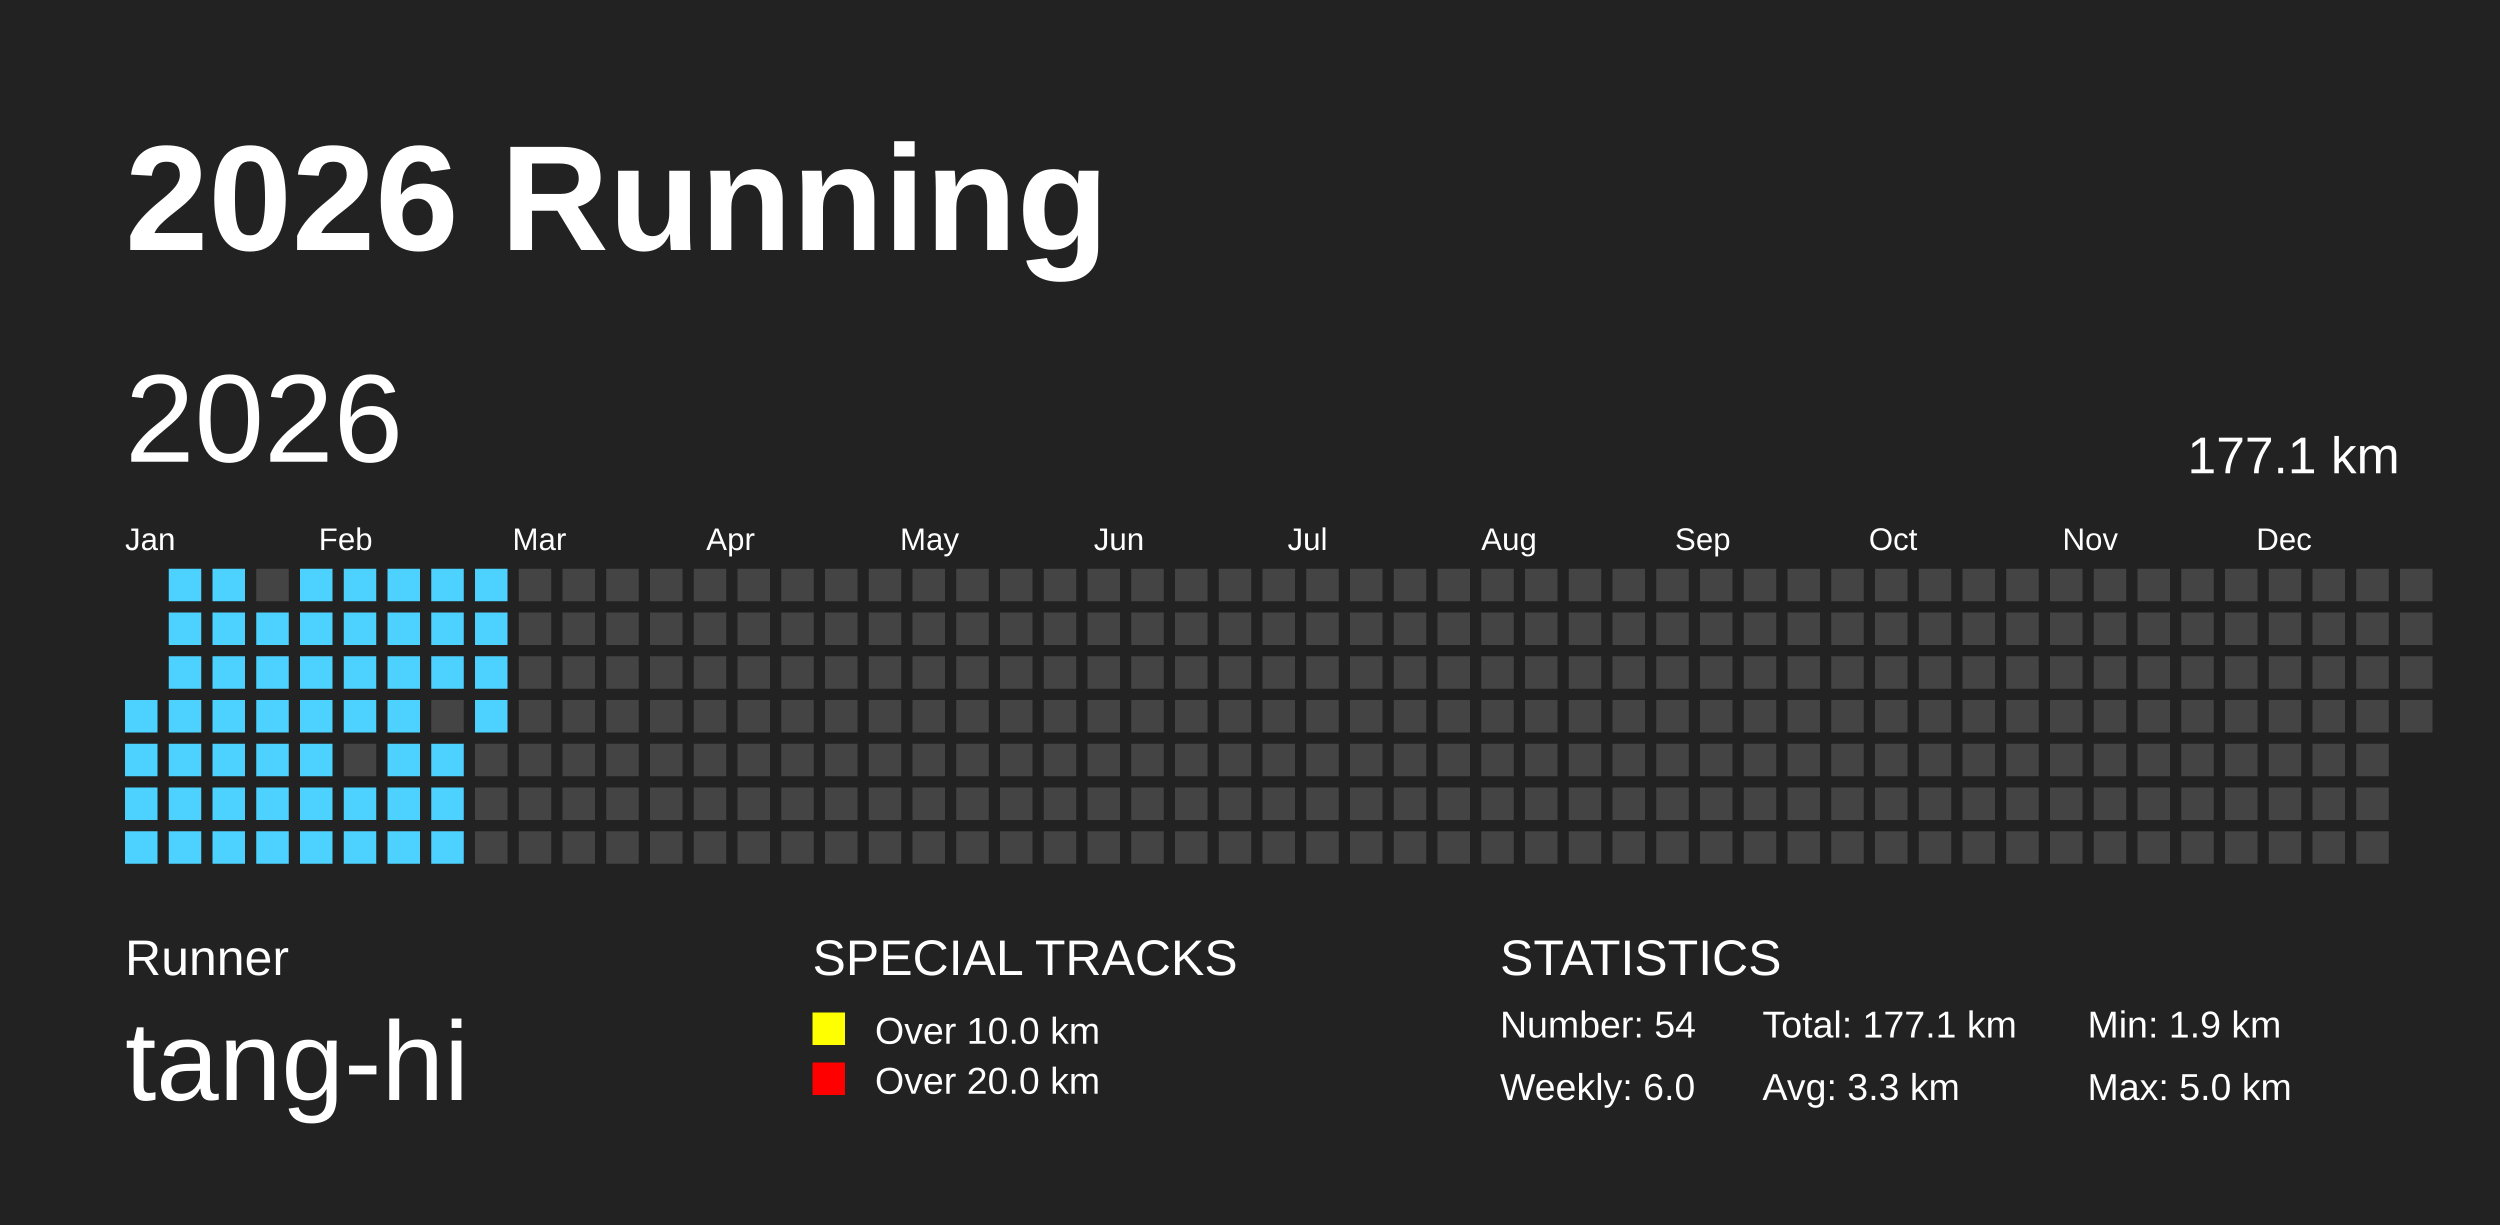
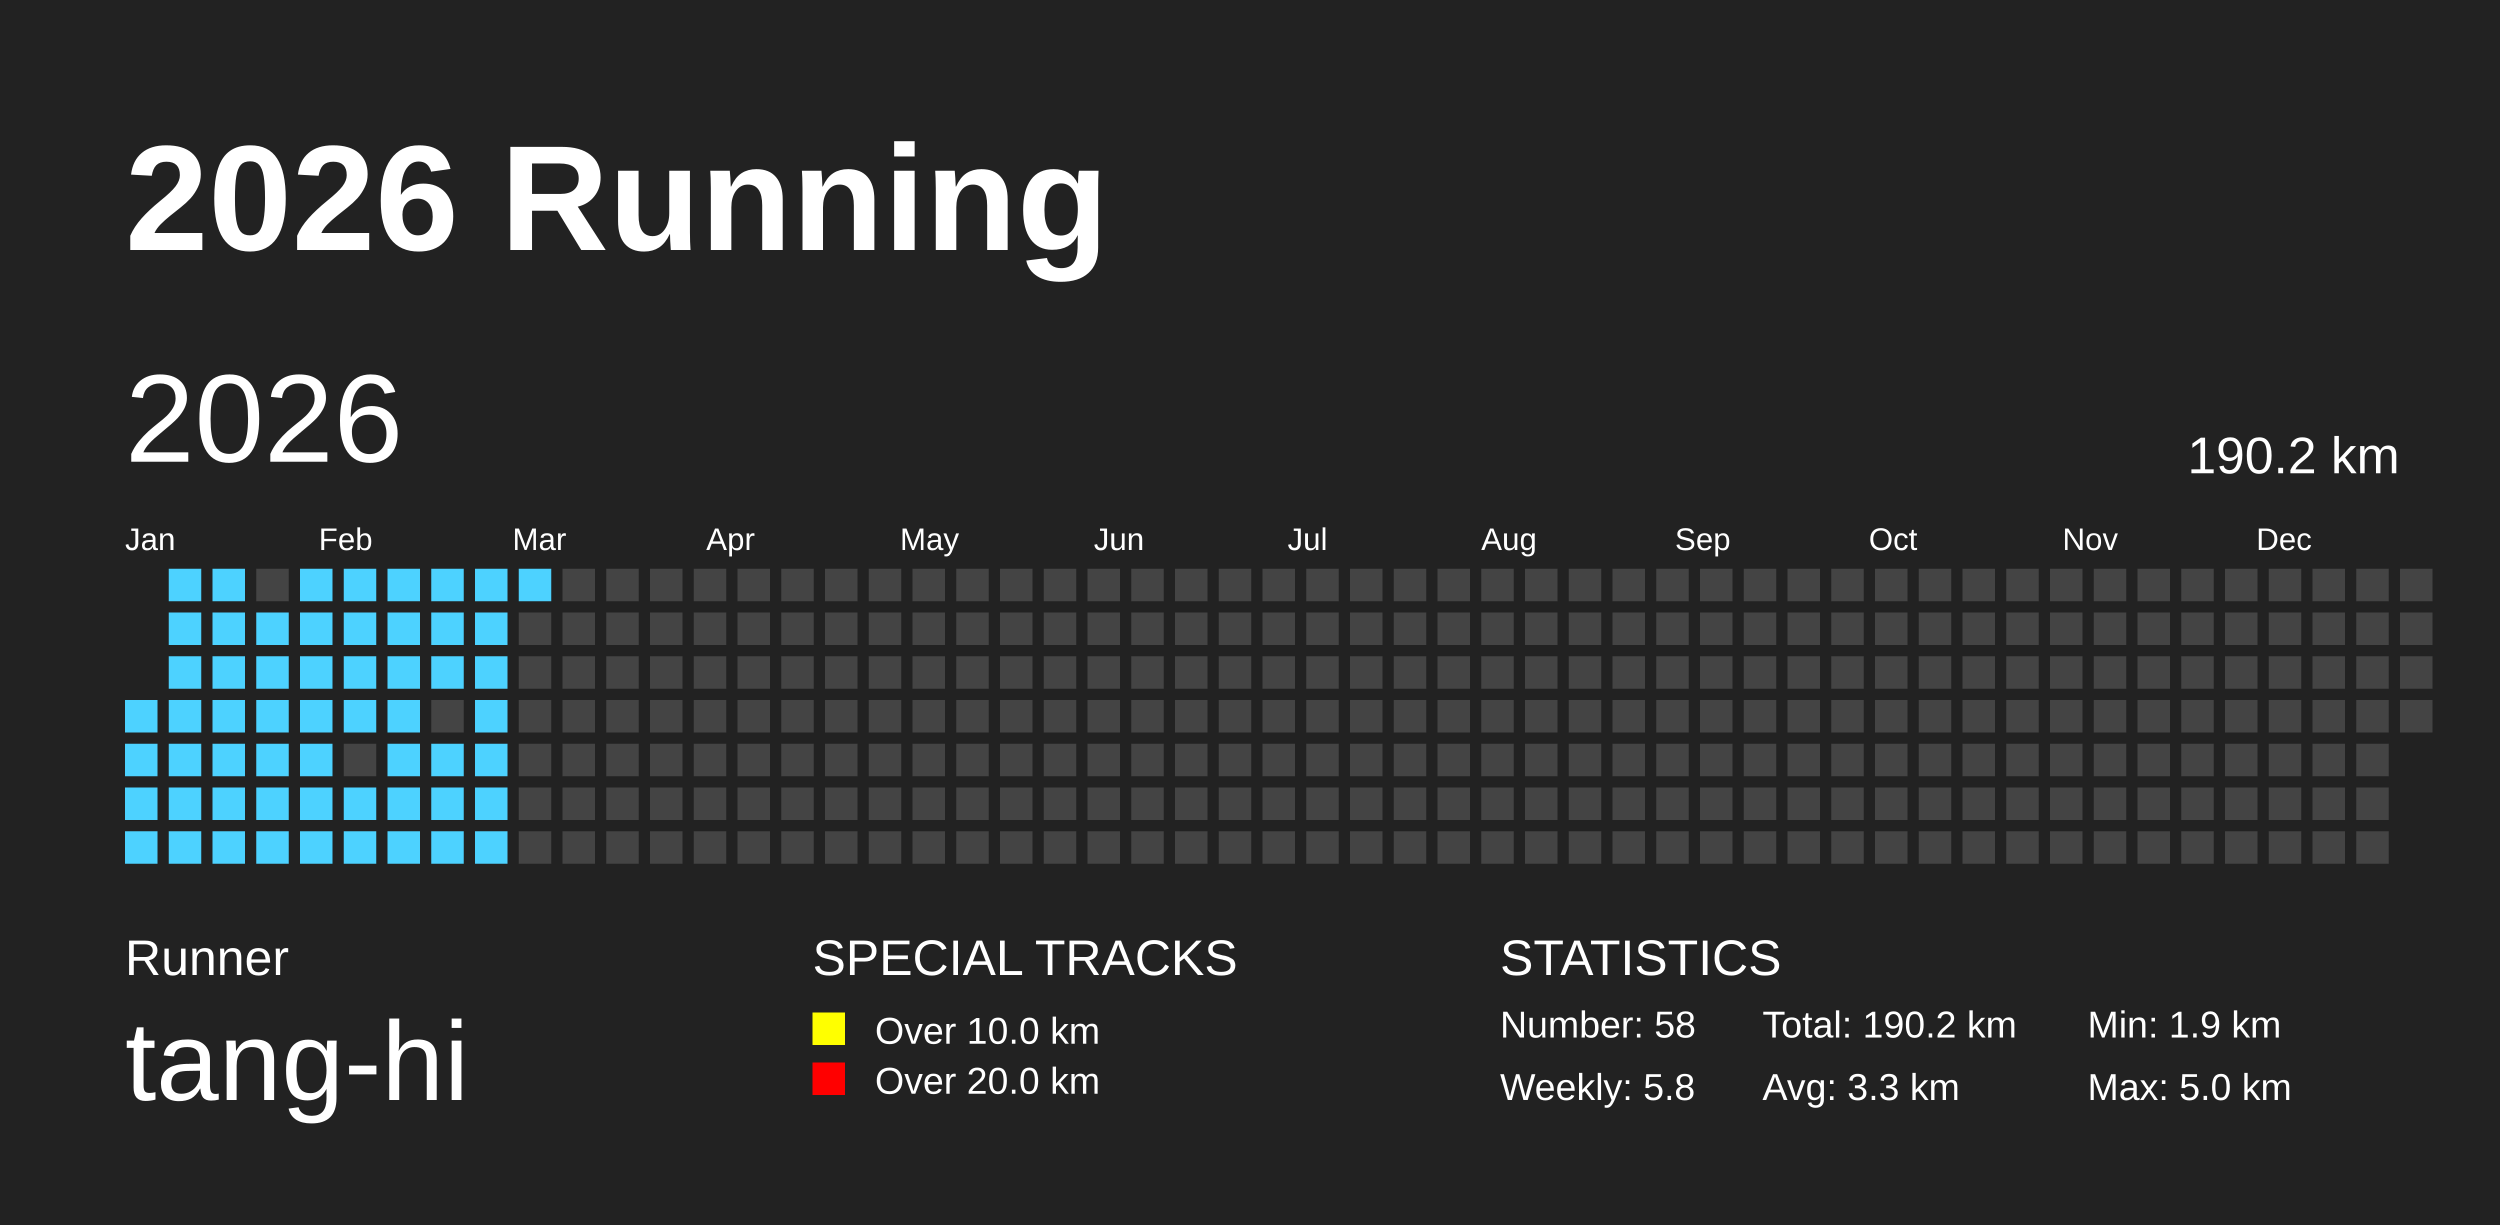
<svg xmlns="http://www.w3.org/2000/svg" baseProfile="full" height="98mm" version="1.1" viewBox="0,0,200,98" width="200mm">
  <defs />
  <rect fill="#222222" height="98" width="200" x="0" y="0" />
  <text fill="#FFFFFF" style="font-size:12px; font-family:Arial; font-weight:bold;" x="10" y="20">2026 Running</text>
  <text fill="#FFFFFF" style="font-size:4px; font-family:Arial" x="10" y="78">Runner</text>
  <text fill="#FFFFFF" style="font-size:9px; font-family:Arial" x="10" y="88">tang-hi</text>
  <text fill="#FFFFFF" style="font-size:4px; font-family:Arial" x="65" y="78">SPECIAL TRACKS</text>
  <rect fill="yellow" height="2.6" width="2.6" x="65" y="81" />
  <text fill="#FFFFFF" style="font-size:3px; font-family:Arial" x="70" y="83.5">Over 10.0 km</text>
  <rect fill="red" height="2.6" width="2.6" x="65" y="85" />
  <text fill="#FFFFFF" style="font-size:3px; font-family:Arial" x="70" y="87.5">Over 20.0 km</text>
  <text fill="#FFFFFF" style="font-size:4px; font-family:Arial" x="120" y="78">STATISTICS</text>
-   <text fill="#FFFFFF" style="font-size:3px; font-family:Arial" x="120" y="83">Number: 54</text>
-   <text fill="#FFFFFF" style="font-size:3px; font-family:Arial" x="120" y="88">Weekly: 6.0</text>
-   <text fill="#FFFFFF" style="font-size:3px; font-family:Arial" x="141" y="83">Total: 177.1 km</text>
+   <text fill="#FFFFFF" style="font-size:3px; font-family:Arial" x="120" y="83">Number: 58</text>
+   <text fill="#FFFFFF" style="font-size:3px; font-family:Arial" x="120" y="88">Weekly: 5.8</text>
+   <text fill="#FFFFFF" style="font-size:3px; font-family:Arial" x="141" y="83">Total: 190.2 km</text>
  <text fill="#FFFFFF" style="font-size:3px; font-family:Arial" x="141" y="88">Avg: 3.3 km</text>
  <text fill="#FFFFFF" style="font-size:3px; font-family:Arial" x="167" y="83">Min: 1.9 km</text>
  <text fill="#FFFFFF" style="font-size:3px; font-family:Arial" x="167" y="88">Max: 5.0 km</text>
  <text dominant-baseline="hanging" fill="#FFFFFF" style="font-size:10.0px; font-family:Arial;" x="10" y="30">2026</text>
-   <text dominant-baseline="hanging" fill="#FFFFFF" style="font-size:4.125px; font-family:Arial;" x="175" y="35">177.1 km</text>
+   <text dominant-baseline="hanging" fill="#FFFFFF" style="font-size:4.125px; font-family:Arial;" x="175" y="35">190.2 km</text>
  <text fill="#FFFFFF" style="font-size:2.5px; font-family:Arial" x="10.0" y="44">Jan</text>
  <text fill="#FFFFFF" style="font-size:2.5px; font-family:Arial" x="25.5" y="44">Feb</text>
  <text fill="#FFFFFF" style="font-size:2.5px; font-family:Arial" x="41.0" y="44">Mar</text>
  <text fill="#FFFFFF" style="font-size:2.5px; font-family:Arial" x="56.5" y="44">Apr</text>
  <text fill="#FFFFFF" style="font-size:2.5px; font-family:Arial" x="72.0" y="44">May</text>
  <text fill="#FFFFFF" style="font-size:2.5px; font-family:Arial" x="87.5" y="44">Jun</text>
  <text fill="#FFFFFF" style="font-size:2.5px; font-family:Arial" x="103.0" y="44">Jul</text>
  <text fill="#FFFFFF" style="font-size:2.5px; font-family:Arial" x="118.5" y="44">Aug</text>
  <text fill="#FFFFFF" style="font-size:2.5px; font-family:Arial" x="134.0" y="44">Sep</text>
  <text fill="#FFFFFF" style="font-size:2.5px; font-family:Arial" x="149.5" y="44">Oct</text>
  <text fill="#FFFFFF" style="font-size:2.5px; font-family:Arial" x="165.0" y="44">Nov</text>
  <text fill="#FFFFFF" style="font-size:2.5px; font-family:Arial" x="180.5" y="44">Dec</text>
  <rect fill="#4DD2FF" height="2.6" width="2.6" x="10.0" y="56.0" />
  <rect fill="#4DD2FF" height="2.6" width="2.6" x="10.0" y="59.5" />
  <rect fill="#4DD2FF" height="2.6" width="2.6" x="10.0" y="63.0" />
  <rect fill="#4DD2FF" height="2.6" width="2.6" x="10.0" y="66.5" />
  <rect fill="#4DD2FF" height="2.6" width="2.6" x="13.5" y="45.5" />
  <rect fill="#4DD2FF" height="2.6" width="2.6" x="13.5" y="49.0" />
  <rect fill="#4DD2FF" height="2.6" width="2.6" x="13.5" y="52.5" />
  <rect fill="#4DD2FF" height="2.6" width="2.6" x="13.5" y="56.0" />
  <rect fill="#4DD2FF" height="2.6" width="2.6" x="13.5" y="59.5" />
  <rect fill="#4DD2FF" height="2.6" width="2.6" x="13.5" y="63.0" />
  <rect fill="#4DD2FF" height="2.6" width="2.6" x="13.5" y="66.5" />
  <rect fill="#4DD2FF" height="2.6" width="2.6" x="17.0" y="45.5" />
  <rect fill="#4DD2FF" height="2.6" width="2.6" x="17.0" y="49.0" />
  <rect fill="#4DD2FF" height="2.6" width="2.6" x="17.0" y="52.5" />
  <rect fill="#4DD2FF" height="2.6" width="2.6" x="17.0" y="56.0" />
  <rect fill="#4DD2FF" height="2.6" width="2.6" x="17.0" y="59.5" />
  <rect fill="#4DD2FF" height="2.6" width="2.6" x="17.0" y="63.0" />
  <rect fill="#4DD2FF" height="2.6" width="2.6" x="17.0" y="66.5" />
  <rect fill="#444444" height="2.6" width="2.6" x="20.5" y="45.5" />
  <rect fill="#4DD2FF" height="2.6" width="2.6" x="20.5" y="49.0" />
  <rect fill="#4DD2FF" height="2.6" width="2.6" x="20.5" y="52.5" />
  <rect fill="#4DD2FF" height="2.6" width="2.6" x="20.5" y="56.0" />
  <rect fill="#4DD2FF" height="2.6" width="2.6" x="20.5" y="59.5" />
  <rect fill="#4DD2FF" height="2.6" width="2.6" x="20.5" y="63.0" />
  <rect fill="#4DD2FF" height="2.6" width="2.6" x="20.5" y="66.5" />
  <rect fill="#4DD2FF" height="2.6" width="2.6" x="24.0" y="45.5" />
  <rect fill="#4DD2FF" height="2.6" width="2.6" x="24.0" y="49.0" />
  <rect fill="#4DD2FF" height="2.6" width="2.6" x="24.0" y="52.5" />
  <rect fill="#4DD2FF" height="2.6" width="2.6" x="24.0" y="56.0" />
  <rect fill="#4DD2FF" height="2.6" width="2.6" x="24.0" y="59.5" />
  <rect fill="#4DD2FF" height="2.6" width="2.6" x="24.0" y="63.0" />
  <rect fill="#4DD2FF" height="2.6" width="2.6" x="24.0" y="66.5" />
  <rect fill="#4DD2FF" height="2.6" width="2.6" x="27.5" y="45.5" />
  <rect fill="#4DD2FF" height="2.6" width="2.6" x="27.5" y="49.0" />
  <rect fill="#4DD2FF" height="2.6" width="2.6" x="27.5" y="52.5" />
  <rect fill="#4DD2FF" height="2.6" width="2.6" x="27.5" y="56.0" />
  <rect fill="#444444" height="2.6" width="2.6" x="27.5" y="59.5" />
  <rect fill="#4DD2FF" height="2.6" width="2.6" x="27.5" y="63.0" />
  <rect fill="#4DD2FF" height="2.6" width="2.6" x="27.5" y="66.5" />
  <rect fill="#4DD2FF" height="2.6" width="2.6" x="31.0" y="45.5" />
  <rect fill="#4DD2FF" height="2.6" width="2.6" x="31.0" y="49.0" />
  <rect fill="#4DD2FF" height="2.6" width="2.6" x="31.0" y="52.5" />
  <rect fill="#4DD2FF" height="2.6" width="2.6" x="31.0" y="56.0" />
  <rect fill="#4DD2FF" height="2.6" width="2.6" x="31.0" y="59.5" />
  <rect fill="#4DD2FF" height="2.6" width="2.6" x="31.0" y="63.0" />
  <rect fill="#4DD2FF" height="2.6" width="2.6" x="31.0" y="66.5" />
  <rect fill="#4DD2FF" height="2.6" width="2.6" x="34.5" y="45.5" />
  <rect fill="#4DD2FF" height="2.6" width="2.6" x="34.5" y="49.0" />
  <rect fill="#4DD2FF" height="2.6" width="2.6" x="34.5" y="52.5" />
  <rect fill="#444444" height="2.6" width="2.6" x="34.5" y="56.0" />
  <rect fill="#4DD2FF" height="2.6" width="2.6" x="34.5" y="59.5" />
  <rect fill="#4DD2FF" height="2.6" width="2.6" x="34.5" y="63.0" />
  <rect fill="#4DD2FF" height="2.6" width="2.6" x="34.5" y="66.5" />
  <rect fill="#4DD2FF" height="2.6" width="2.6" x="38.0" y="45.5" />
  <rect fill="#4DD2FF" height="2.6" width="2.6" x="38.0" y="49.0" />
  <rect fill="#4DD2FF" height="2.6" width="2.6" x="38.0" y="52.5" />
  <rect fill="#4DD2FF" height="2.6" width="2.6" x="38.0" y="56.0" />
-   <rect fill="#444444" height="2.6" width="2.6" x="38.0" y="59.5" />
-   <rect fill="#444444" height="2.6" width="2.6" x="38.0" y="63.0" />
-   <rect fill="#444444" height="2.6" width="2.6" x="38.0" y="66.5" />
-   <rect fill="#444444" height="2.6" width="2.6" x="41.5" y="45.5" />
+   <rect fill="#4DD2FF" height="2.6" width="2.6" x="38.0" y="59.5" />
+   <rect fill="#4DD2FF" height="2.6" width="2.6" x="38.0" y="63.0" />
+   <rect fill="#4DD2FF" height="2.6" width="2.6" x="38.0" y="66.5" />
+   <rect fill="#4DD2FF" height="2.6" width="2.6" x="41.5" y="45.5" />
  <rect fill="#444444" height="2.6" width="2.6" x="41.5" y="49.0" />
  <rect fill="#444444" height="2.6" width="2.6" x="41.5" y="52.5" />
  <rect fill="#444444" height="2.6" width="2.6" x="41.5" y="56.0" />
  <rect fill="#444444" height="2.6" width="2.6" x="41.5" y="59.5" />
  <rect fill="#444444" height="2.6" width="2.6" x="41.5" y="63.0" />
  <rect fill="#444444" height="2.6" width="2.6" x="41.5" y="66.5" />
  <rect fill="#444444" height="2.6" width="2.6" x="45.0" y="45.5" />
  <rect fill="#444444" height="2.6" width="2.6" x="45.0" y="49.0" />
  <rect fill="#444444" height="2.6" width="2.6" x="45.0" y="52.5" />
  <rect fill="#444444" height="2.6" width="2.6" x="45.0" y="56.0" />
  <rect fill="#444444" height="2.6" width="2.6" x="45.0" y="59.5" />
  <rect fill="#444444" height="2.6" width="2.6" x="45.0" y="63.0" />
  <rect fill="#444444" height="2.6" width="2.6" x="45.0" y="66.5" />
  <rect fill="#444444" height="2.6" width="2.6" x="48.5" y="45.5" />
  <rect fill="#444444" height="2.6" width="2.6" x="48.5" y="49.0" />
  <rect fill="#444444" height="2.6" width="2.6" x="48.5" y="52.5" />
  <rect fill="#444444" height="2.6" width="2.6" x="48.5" y="56.0" />
  <rect fill="#444444" height="2.6" width="2.6" x="48.5" y="59.5" />
  <rect fill="#444444" height="2.6" width="2.6" x="48.5" y="63.0" />
  <rect fill="#444444" height="2.6" width="2.6" x="48.5" y="66.5" />
  <rect fill="#444444" height="2.6" width="2.6" x="52.0" y="45.5" />
  <rect fill="#444444" height="2.6" width="2.6" x="52.0" y="49.0" />
  <rect fill="#444444" height="2.6" width="2.6" x="52.0" y="52.5" />
  <rect fill="#444444" height="2.6" width="2.6" x="52.0" y="56.0" />
  <rect fill="#444444" height="2.6" width="2.6" x="52.0" y="59.5" />
  <rect fill="#444444" height="2.6" width="2.6" x="52.0" y="63.0" />
  <rect fill="#444444" height="2.6" width="2.6" x="52.0" y="66.5" />
  <rect fill="#444444" height="2.6" width="2.6" x="55.5" y="45.5" />
  <rect fill="#444444" height="2.6" width="2.6" x="55.5" y="49.0" />
  <rect fill="#444444" height="2.6" width="2.6" x="55.5" y="52.5" />
  <rect fill="#444444" height="2.6" width="2.6" x="55.5" y="56.0" />
  <rect fill="#444444" height="2.6" width="2.6" x="55.5" y="59.5" />
  <rect fill="#444444" height="2.6" width="2.6" x="55.5" y="63.0" />
  <rect fill="#444444" height="2.6" width="2.6" x="55.5" y="66.5" />
  <rect fill="#444444" height="2.6" width="2.6" x="59.0" y="45.5" />
  <rect fill="#444444" height="2.6" width="2.6" x="59.0" y="49.0" />
  <rect fill="#444444" height="2.6" width="2.6" x="59.0" y="52.5" />
  <rect fill="#444444" height="2.6" width="2.6" x="59.0" y="56.0" />
  <rect fill="#444444" height="2.6" width="2.6" x="59.0" y="59.5" />
  <rect fill="#444444" height="2.6" width="2.6" x="59.0" y="63.0" />
  <rect fill="#444444" height="2.6" width="2.6" x="59.0" y="66.5" />
  <rect fill="#444444" height="2.6" width="2.6" x="62.5" y="45.5" />
  <rect fill="#444444" height="2.6" width="2.6" x="62.5" y="49.0" />
  <rect fill="#444444" height="2.6" width="2.6" x="62.5" y="52.5" />
  <rect fill="#444444" height="2.6" width="2.6" x="62.5" y="56.0" />
  <rect fill="#444444" height="2.6" width="2.6" x="62.5" y="59.5" />
  <rect fill="#444444" height="2.6" width="2.6" x="62.5" y="63.0" />
  <rect fill="#444444" height="2.6" width="2.6" x="62.5" y="66.5" />
  <rect fill="#444444" height="2.6" width="2.6" x="66.0" y="45.5" />
  <rect fill="#444444" height="2.6" width="2.6" x="66.0" y="49.0" />
  <rect fill="#444444" height="2.6" width="2.6" x="66.0" y="52.5" />
  <rect fill="#444444" height="2.6" width="2.6" x="66.0" y="56.0" />
  <rect fill="#444444" height="2.6" width="2.6" x="66.0" y="59.5" />
  <rect fill="#444444" height="2.6" width="2.6" x="66.0" y="63.0" />
  <rect fill="#444444" height="2.6" width="2.6" x="66.0" y="66.5" />
  <rect fill="#444444" height="2.6" width="2.6" x="69.5" y="45.5" />
  <rect fill="#444444" height="2.6" width="2.6" x="69.5" y="49.0" />
  <rect fill="#444444" height="2.6" width="2.6" x="69.5" y="52.5" />
  <rect fill="#444444" height="2.6" width="2.6" x="69.5" y="56.0" />
  <rect fill="#444444" height="2.6" width="2.6" x="69.5" y="59.5" />
  <rect fill="#444444" height="2.6" width="2.6" x="69.5" y="63.0" />
  <rect fill="#444444" height="2.6" width="2.6" x="69.5" y="66.5" />
  <rect fill="#444444" height="2.6" width="2.6" x="73.0" y="45.5" />
  <rect fill="#444444" height="2.6" width="2.6" x="73.0" y="49.0" />
  <rect fill="#444444" height="2.6" width="2.6" x="73.0" y="52.5" />
  <rect fill="#444444" height="2.6" width="2.6" x="73.0" y="56.0" />
  <rect fill="#444444" height="2.6" width="2.6" x="73.0" y="59.5" />
  <rect fill="#444444" height="2.6" width="2.6" x="73.0" y="63.0" />
  <rect fill="#444444" height="2.6" width="2.6" x="73.0" y="66.5" />
  <rect fill="#444444" height="2.6" width="2.6" x="76.5" y="45.5" />
  <rect fill="#444444" height="2.6" width="2.6" x="76.5" y="49.0" />
  <rect fill="#444444" height="2.6" width="2.6" x="76.5" y="52.5" />
  <rect fill="#444444" height="2.6" width="2.6" x="76.5" y="56.0" />
  <rect fill="#444444" height="2.6" width="2.6" x="76.5" y="59.5" />
  <rect fill="#444444" height="2.6" width="2.6" x="76.5" y="63.0" />
  <rect fill="#444444" height="2.6" width="2.6" x="76.5" y="66.5" />
  <rect fill="#444444" height="2.6" width="2.6" x="80.0" y="45.5" />
  <rect fill="#444444" height="2.6" width="2.6" x="80.0" y="49.0" />
  <rect fill="#444444" height="2.6" width="2.6" x="80.0" y="52.5" />
  <rect fill="#444444" height="2.6" width="2.6" x="80.0" y="56.0" />
  <rect fill="#444444" height="2.6" width="2.6" x="80.0" y="59.5" />
  <rect fill="#444444" height="2.6" width="2.6" x="80.0" y="63.0" />
  <rect fill="#444444" height="2.6" width="2.6" x="80.0" y="66.5" />
  <rect fill="#444444" height="2.6" width="2.6" x="83.5" y="45.5" />
  <rect fill="#444444" height="2.6" width="2.6" x="83.5" y="49.0" />
  <rect fill="#444444" height="2.6" width="2.6" x="83.5" y="52.5" />
  <rect fill="#444444" height="2.6" width="2.6" x="83.5" y="56.0" />
  <rect fill="#444444" height="2.6" width="2.6" x="83.5" y="59.5" />
  <rect fill="#444444" height="2.6" width="2.6" x="83.5" y="63.0" />
  <rect fill="#444444" height="2.6" width="2.6" x="83.5" y="66.5" />
  <rect fill="#444444" height="2.6" width="2.6" x="87.0" y="45.5" />
  <rect fill="#444444" height="2.6" width="2.6" x="87.0" y="49.0" />
  <rect fill="#444444" height="2.6" width="2.6" x="87.0" y="52.5" />
  <rect fill="#444444" height="2.6" width="2.6" x="87.0" y="56.0" />
  <rect fill="#444444" height="2.6" width="2.6" x="87.0" y="59.5" />
  <rect fill="#444444" height="2.6" width="2.6" x="87.0" y="63.0" />
  <rect fill="#444444" height="2.6" width="2.6" x="87.0" y="66.5" />
  <rect fill="#444444" height="2.6" width="2.6" x="90.5" y="45.5" />
  <rect fill="#444444" height="2.6" width="2.6" x="90.5" y="49.0" />
  <rect fill="#444444" height="2.6" width="2.6" x="90.5" y="52.5" />
  <rect fill="#444444" height="2.6" width="2.6" x="90.5" y="56.0" />
  <rect fill="#444444" height="2.6" width="2.6" x="90.5" y="59.5" />
  <rect fill="#444444" height="2.6" width="2.6" x="90.5" y="63.0" />
  <rect fill="#444444" height="2.6" width="2.6" x="90.5" y="66.5" />
  <rect fill="#444444" height="2.6" width="2.6" x="94.0" y="45.5" />
  <rect fill="#444444" height="2.6" width="2.6" x="94.0" y="49.0" />
  <rect fill="#444444" height="2.6" width="2.6" x="94.0" y="52.5" />
  <rect fill="#444444" height="2.6" width="2.6" x="94.0" y="56.0" />
  <rect fill="#444444" height="2.6" width="2.6" x="94.0" y="59.5" />
  <rect fill="#444444" height="2.6" width="2.6" x="94.0" y="63.0" />
  <rect fill="#444444" height="2.6" width="2.6" x="94.0" y="66.5" />
  <rect fill="#444444" height="2.6" width="2.6" x="97.5" y="45.5" />
  <rect fill="#444444" height="2.6" width="2.6" x="97.5" y="49.0" />
  <rect fill="#444444" height="2.6" width="2.6" x="97.5" y="52.5" />
  <rect fill="#444444" height="2.6" width="2.6" x="97.5" y="56.0" />
  <rect fill="#444444" height="2.6" width="2.6" x="97.5" y="59.5" />
  <rect fill="#444444" height="2.6" width="2.6" x="97.5" y="63.0" />
  <rect fill="#444444" height="2.6" width="2.6" x="97.5" y="66.5" />
  <rect fill="#444444" height="2.6" width="2.6" x="101.0" y="45.5" />
  <rect fill="#444444" height="2.6" width="2.6" x="101.0" y="49.0" />
  <rect fill="#444444" height="2.6" width="2.6" x="101.0" y="52.5" />
  <rect fill="#444444" height="2.6" width="2.6" x="101.0" y="56.0" />
  <rect fill="#444444" height="2.6" width="2.6" x="101.0" y="59.5" />
  <rect fill="#444444" height="2.6" width="2.6" x="101.0" y="63.0" />
  <rect fill="#444444" height="2.6" width="2.6" x="101.0" y="66.5" />
  <rect fill="#444444" height="2.6" width="2.6" x="104.5" y="45.5" />
  <rect fill="#444444" height="2.6" width="2.6" x="104.5" y="49.0" />
  <rect fill="#444444" height="2.6" width="2.6" x="104.5" y="52.5" />
  <rect fill="#444444" height="2.6" width="2.6" x="104.5" y="56.0" />
  <rect fill="#444444" height="2.6" width="2.6" x="104.5" y="59.5" />
  <rect fill="#444444" height="2.6" width="2.6" x="104.5" y="63.0" />
  <rect fill="#444444" height="2.6" width="2.6" x="104.5" y="66.5" />
  <rect fill="#444444" height="2.6" width="2.6" x="108.0" y="45.5" />
  <rect fill="#444444" height="2.6" width="2.6" x="108.0" y="49.0" />
  <rect fill="#444444" height="2.6" width="2.6" x="108.0" y="52.5" />
  <rect fill="#444444" height="2.6" width="2.6" x="108.0" y="56.0" />
  <rect fill="#444444" height="2.6" width="2.6" x="108.0" y="59.5" />
  <rect fill="#444444" height="2.6" width="2.6" x="108.0" y="63.0" />
  <rect fill="#444444" height="2.6" width="2.6" x="108.0" y="66.5" />
  <rect fill="#444444" height="2.6" width="2.6" x="111.5" y="45.5" />
  <rect fill="#444444" height="2.6" width="2.6" x="111.5" y="49.0" />
  <rect fill="#444444" height="2.6" width="2.6" x="111.5" y="52.5" />
  <rect fill="#444444" height="2.6" width="2.6" x="111.5" y="56.0" />
  <rect fill="#444444" height="2.6" width="2.6" x="111.5" y="59.5" />
  <rect fill="#444444" height="2.6" width="2.6" x="111.5" y="63.0" />
  <rect fill="#444444" height="2.6" width="2.6" x="111.5" y="66.5" />
  <rect fill="#444444" height="2.6" width="2.6" x="115.0" y="45.5" />
  <rect fill="#444444" height="2.6" width="2.6" x="115.0" y="49.0" />
  <rect fill="#444444" height="2.6" width="2.6" x="115.0" y="52.5" />
  <rect fill="#444444" height="2.6" width="2.6" x="115.0" y="56.0" />
  <rect fill="#444444" height="2.6" width="2.6" x="115.0" y="59.5" />
  <rect fill="#444444" height="2.6" width="2.6" x="115.0" y="63.0" />
  <rect fill="#444444" height="2.6" width="2.6" x="115.0" y="66.5" />
  <rect fill="#444444" height="2.6" width="2.6" x="118.5" y="45.5" />
  <rect fill="#444444" height="2.6" width="2.6" x="118.5" y="49.0" />
  <rect fill="#444444" height="2.6" width="2.6" x="118.5" y="52.5" />
  <rect fill="#444444" height="2.6" width="2.6" x="118.5" y="56.0" />
  <rect fill="#444444" height="2.6" width="2.6" x="118.5" y="59.5" />
  <rect fill="#444444" height="2.6" width="2.6" x="118.5" y="63.0" />
  <rect fill="#444444" height="2.6" width="2.6" x="118.5" y="66.5" />
  <rect fill="#444444" height="2.6" width="2.6" x="122.0" y="45.5" />
  <rect fill="#444444" height="2.6" width="2.6" x="122.0" y="49.0" />
  <rect fill="#444444" height="2.6" width="2.6" x="122.0" y="52.5" />
  <rect fill="#444444" height="2.6" width="2.6" x="122.0" y="56.0" />
  <rect fill="#444444" height="2.6" width="2.6" x="122.0" y="59.5" />
  <rect fill="#444444" height="2.6" width="2.6" x="122.0" y="63.0" />
  <rect fill="#444444" height="2.6" width="2.6" x="122.0" y="66.5" />
  <rect fill="#444444" height="2.6" width="2.6" x="125.5" y="45.5" />
  <rect fill="#444444" height="2.6" width="2.6" x="125.5" y="49.0" />
  <rect fill="#444444" height="2.6" width="2.6" x="125.5" y="52.5" />
  <rect fill="#444444" height="2.6" width="2.6" x="125.5" y="56.0" />
  <rect fill="#444444" height="2.6" width="2.6" x="125.5" y="59.5" />
  <rect fill="#444444" height="2.6" width="2.6" x="125.5" y="63.0" />
  <rect fill="#444444" height="2.6" width="2.6" x="125.5" y="66.5" />
  <rect fill="#444444" height="2.6" width="2.6" x="129.0" y="45.5" />
  <rect fill="#444444" height="2.6" width="2.6" x="129.0" y="49.0" />
  <rect fill="#444444" height="2.6" width="2.6" x="129.0" y="52.5" />
  <rect fill="#444444" height="2.6" width="2.6" x="129.0" y="56.0" />
  <rect fill="#444444" height="2.6" width="2.6" x="129.0" y="59.5" />
  <rect fill="#444444" height="2.6" width="2.6" x="129.0" y="63.0" />
  <rect fill="#444444" height="2.6" width="2.6" x="129.0" y="66.5" />
  <rect fill="#444444" height="2.6" width="2.6" x="132.5" y="45.5" />
  <rect fill="#444444" height="2.6" width="2.6" x="132.5" y="49.0" />
  <rect fill="#444444" height="2.6" width="2.6" x="132.5" y="52.5" />
  <rect fill="#444444" height="2.6" width="2.6" x="132.5" y="56.0" />
  <rect fill="#444444" height="2.6" width="2.6" x="132.5" y="59.5" />
  <rect fill="#444444" height="2.6" width="2.6" x="132.5" y="63.0" />
  <rect fill="#444444" height="2.6" width="2.6" x="132.5" y="66.5" />
  <rect fill="#444444" height="2.6" width="2.6" x="136.0" y="45.5" />
  <rect fill="#444444" height="2.6" width="2.6" x="136.0" y="49.0" />
  <rect fill="#444444" height="2.6" width="2.6" x="136.0" y="52.5" />
  <rect fill="#444444" height="2.6" width="2.6" x="136.0" y="56.0" />
  <rect fill="#444444" height="2.6" width="2.6" x="136.0" y="59.5" />
  <rect fill="#444444" height="2.6" width="2.6" x="136.0" y="63.0" />
  <rect fill="#444444" height="2.6" width="2.6" x="136.0" y="66.5" />
  <rect fill="#444444" height="2.6" width="2.6" x="139.5" y="45.5" />
  <rect fill="#444444" height="2.6" width="2.6" x="139.5" y="49.0" />
  <rect fill="#444444" height="2.6" width="2.6" x="139.5" y="52.5" />
  <rect fill="#444444" height="2.6" width="2.6" x="139.5" y="56.0" />
  <rect fill="#444444" height="2.6" width="2.6" x="139.5" y="59.5" />
  <rect fill="#444444" height="2.6" width="2.6" x="139.5" y="63.0" />
  <rect fill="#444444" height="2.6" width="2.6" x="139.5" y="66.5" />
  <rect fill="#444444" height="2.6" width="2.6" x="143.0" y="45.5" />
  <rect fill="#444444" height="2.6" width="2.6" x="143.0" y="49.0" />
  <rect fill="#444444" height="2.6" width="2.6" x="143.0" y="52.5" />
  <rect fill="#444444" height="2.6" width="2.6" x="143.0" y="56.0" />
  <rect fill="#444444" height="2.6" width="2.6" x="143.0" y="59.5" />
  <rect fill="#444444" height="2.6" width="2.6" x="143.0" y="63.0" />
  <rect fill="#444444" height="2.6" width="2.6" x="143.0" y="66.5" />
  <rect fill="#444444" height="2.6" width="2.6" x="146.5" y="45.5" />
  <rect fill="#444444" height="2.6" width="2.6" x="146.5" y="49.0" />
  <rect fill="#444444" height="2.6" width="2.6" x="146.5" y="52.5" />
  <rect fill="#444444" height="2.6" width="2.6" x="146.5" y="56.0" />
  <rect fill="#444444" height="2.6" width="2.6" x="146.5" y="59.5" />
  <rect fill="#444444" height="2.6" width="2.6" x="146.5" y="63.0" />
  <rect fill="#444444" height="2.6" width="2.6" x="146.5" y="66.5" />
  <rect fill="#444444" height="2.6" width="2.6" x="150.0" y="45.5" />
  <rect fill="#444444" height="2.6" width="2.6" x="150.0" y="49.0" />
  <rect fill="#444444" height="2.6" width="2.6" x="150.0" y="52.5" />
  <rect fill="#444444" height="2.6" width="2.6" x="150.0" y="56.0" />
  <rect fill="#444444" height="2.6" width="2.6" x="150.0" y="59.5" />
  <rect fill="#444444" height="2.6" width="2.6" x="150.0" y="63.0" />
  <rect fill="#444444" height="2.6" width="2.6" x="150.0" y="66.5" />
  <rect fill="#444444" height="2.6" width="2.6" x="153.5" y="45.5" />
  <rect fill="#444444" height="2.6" width="2.6" x="153.5" y="49.0" />
  <rect fill="#444444" height="2.6" width="2.6" x="153.5" y="52.5" />
  <rect fill="#444444" height="2.6" width="2.6" x="153.5" y="56.0" />
  <rect fill="#444444" height="2.6" width="2.6" x="153.5" y="59.5" />
  <rect fill="#444444" height="2.6" width="2.6" x="153.5" y="63.0" />
  <rect fill="#444444" height="2.6" width="2.6" x="153.5" y="66.5" />
  <rect fill="#444444" height="2.6" width="2.6" x="157.0" y="45.5" />
  <rect fill="#444444" height="2.6" width="2.6" x="157.0" y="49.0" />
  <rect fill="#444444" height="2.6" width="2.6" x="157.0" y="52.5" />
  <rect fill="#444444" height="2.6" width="2.6" x="157.0" y="56.0" />
  <rect fill="#444444" height="2.6" width="2.6" x="157.0" y="59.5" />
  <rect fill="#444444" height="2.6" width="2.6" x="157.0" y="63.0" />
  <rect fill="#444444" height="2.6" width="2.6" x="157.0" y="66.5" />
  <rect fill="#444444" height="2.6" width="2.6" x="160.5" y="45.5" />
  <rect fill="#444444" height="2.6" width="2.6" x="160.5" y="49.0" />
  <rect fill="#444444" height="2.6" width="2.6" x="160.5" y="52.5" />
  <rect fill="#444444" height="2.6" width="2.6" x="160.5" y="56.0" />
  <rect fill="#444444" height="2.6" width="2.6" x="160.5" y="59.5" />
  <rect fill="#444444" height="2.6" width="2.6" x="160.5" y="63.0" />
  <rect fill="#444444" height="2.6" width="2.6" x="160.5" y="66.5" />
  <rect fill="#444444" height="2.6" width="2.6" x="164.0" y="45.5" />
  <rect fill="#444444" height="2.6" width="2.6" x="164.0" y="49.0" />
  <rect fill="#444444" height="2.6" width="2.6" x="164.0" y="52.5" />
  <rect fill="#444444" height="2.6" width="2.6" x="164.0" y="56.0" />
  <rect fill="#444444" height="2.6" width="2.6" x="164.0" y="59.5" />
  <rect fill="#444444" height="2.6" width="2.6" x="164.0" y="63.0" />
  <rect fill="#444444" height="2.6" width="2.6" x="164.0" y="66.5" />
  <rect fill="#444444" height="2.6" width="2.6" x="167.5" y="45.5" />
  <rect fill="#444444" height="2.6" width="2.6" x="167.5" y="49.0" />
  <rect fill="#444444" height="2.6" width="2.6" x="167.5" y="52.5" />
  <rect fill="#444444" height="2.6" width="2.6" x="167.5" y="56.0" />
  <rect fill="#444444" height="2.6" width="2.6" x="167.5" y="59.5" />
  <rect fill="#444444" height="2.6" width="2.6" x="167.5" y="63.0" />
  <rect fill="#444444" height="2.6" width="2.6" x="167.5" y="66.5" />
  <rect fill="#444444" height="2.6" width="2.6" x="171.0" y="45.5" />
  <rect fill="#444444" height="2.6" width="2.6" x="171.0" y="49.0" />
  <rect fill="#444444" height="2.6" width="2.6" x="171.0" y="52.5" />
  <rect fill="#444444" height="2.6" width="2.6" x="171.0" y="56.0" />
  <rect fill="#444444" height="2.6" width="2.6" x="171.0" y="59.5" />
  <rect fill="#444444" height="2.6" width="2.6" x="171.0" y="63.0" />
  <rect fill="#444444" height="2.6" width="2.6" x="171.0" y="66.5" />
  <rect fill="#444444" height="2.6" width="2.6" x="174.5" y="45.5" />
  <rect fill="#444444" height="2.6" width="2.6" x="174.5" y="49.0" />
  <rect fill="#444444" height="2.6" width="2.6" x="174.5" y="52.5" />
  <rect fill="#444444" height="2.6" width="2.6" x="174.5" y="56.0" />
  <rect fill="#444444" height="2.6" width="2.6" x="174.5" y="59.5" />
  <rect fill="#444444" height="2.6" width="2.6" x="174.5" y="63.0" />
  <rect fill="#444444" height="2.6" width="2.6" x="174.5" y="66.5" />
  <rect fill="#444444" height="2.6" width="2.6" x="178.0" y="45.5" />
  <rect fill="#444444" height="2.6" width="2.6" x="178.0" y="49.0" />
  <rect fill="#444444" height="2.6" width="2.6" x="178.0" y="52.5" />
  <rect fill="#444444" height="2.6" width="2.6" x="178.0" y="56.0" />
  <rect fill="#444444" height="2.6" width="2.6" x="178.0" y="59.5" />
  <rect fill="#444444" height="2.6" width="2.6" x="178.0" y="63.0" />
  <rect fill="#444444" height="2.6" width="2.6" x="178.0" y="66.5" />
  <rect fill="#444444" height="2.6" width="2.6" x="181.5" y="45.5" />
  <rect fill="#444444" height="2.6" width="2.6" x="181.5" y="49.0" />
  <rect fill="#444444" height="2.6" width="2.6" x="181.5" y="52.5" />
  <rect fill="#444444" height="2.6" width="2.6" x="181.5" y="56.0" />
  <rect fill="#444444" height="2.6" width="2.6" x="181.5" y="59.5" />
  <rect fill="#444444" height="2.6" width="2.6" x="181.5" y="63.0" />
  <rect fill="#444444" height="2.6" width="2.6" x="181.5" y="66.5" />
  <rect fill="#444444" height="2.6" width="2.6" x="185.0" y="45.5" />
  <rect fill="#444444" height="2.6" width="2.6" x="185.0" y="49.0" />
  <rect fill="#444444" height="2.6" width="2.6" x="185.0" y="52.5" />
  <rect fill="#444444" height="2.6" width="2.6" x="185.0" y="56.0" />
  <rect fill="#444444" height="2.6" width="2.6" x="185.0" y="59.5" />
  <rect fill="#444444" height="2.6" width="2.6" x="185.0" y="63.0" />
  <rect fill="#444444" height="2.6" width="2.6" x="185.0" y="66.5" />
  <rect fill="#444444" height="2.6" width="2.6" x="188.5" y="45.5" />
  <rect fill="#444444" height="2.6" width="2.6" x="188.5" y="49.0" />
  <rect fill="#444444" height="2.6" width="2.6" x="188.5" y="52.5" />
  <rect fill="#444444" height="2.6" width="2.6" x="188.5" y="56.0" />
  <rect fill="#444444" height="2.6" width="2.6" x="188.5" y="59.5" />
  <rect fill="#444444" height="2.6" width="2.6" x="188.5" y="63.0" />
  <rect fill="#444444" height="2.6" width="2.6" x="188.5" y="66.5" />
  <rect fill="#444444" height="2.6" width="2.6" x="192.0" y="45.5" />
  <rect fill="#444444" height="2.6" width="2.6" x="192.0" y="49.0" />
  <rect fill="#444444" height="2.6" width="2.6" x="192.0" y="52.5" />
  <rect fill="#444444" height="2.6" width="2.6" x="192.0" y="56.0" />
</svg>
